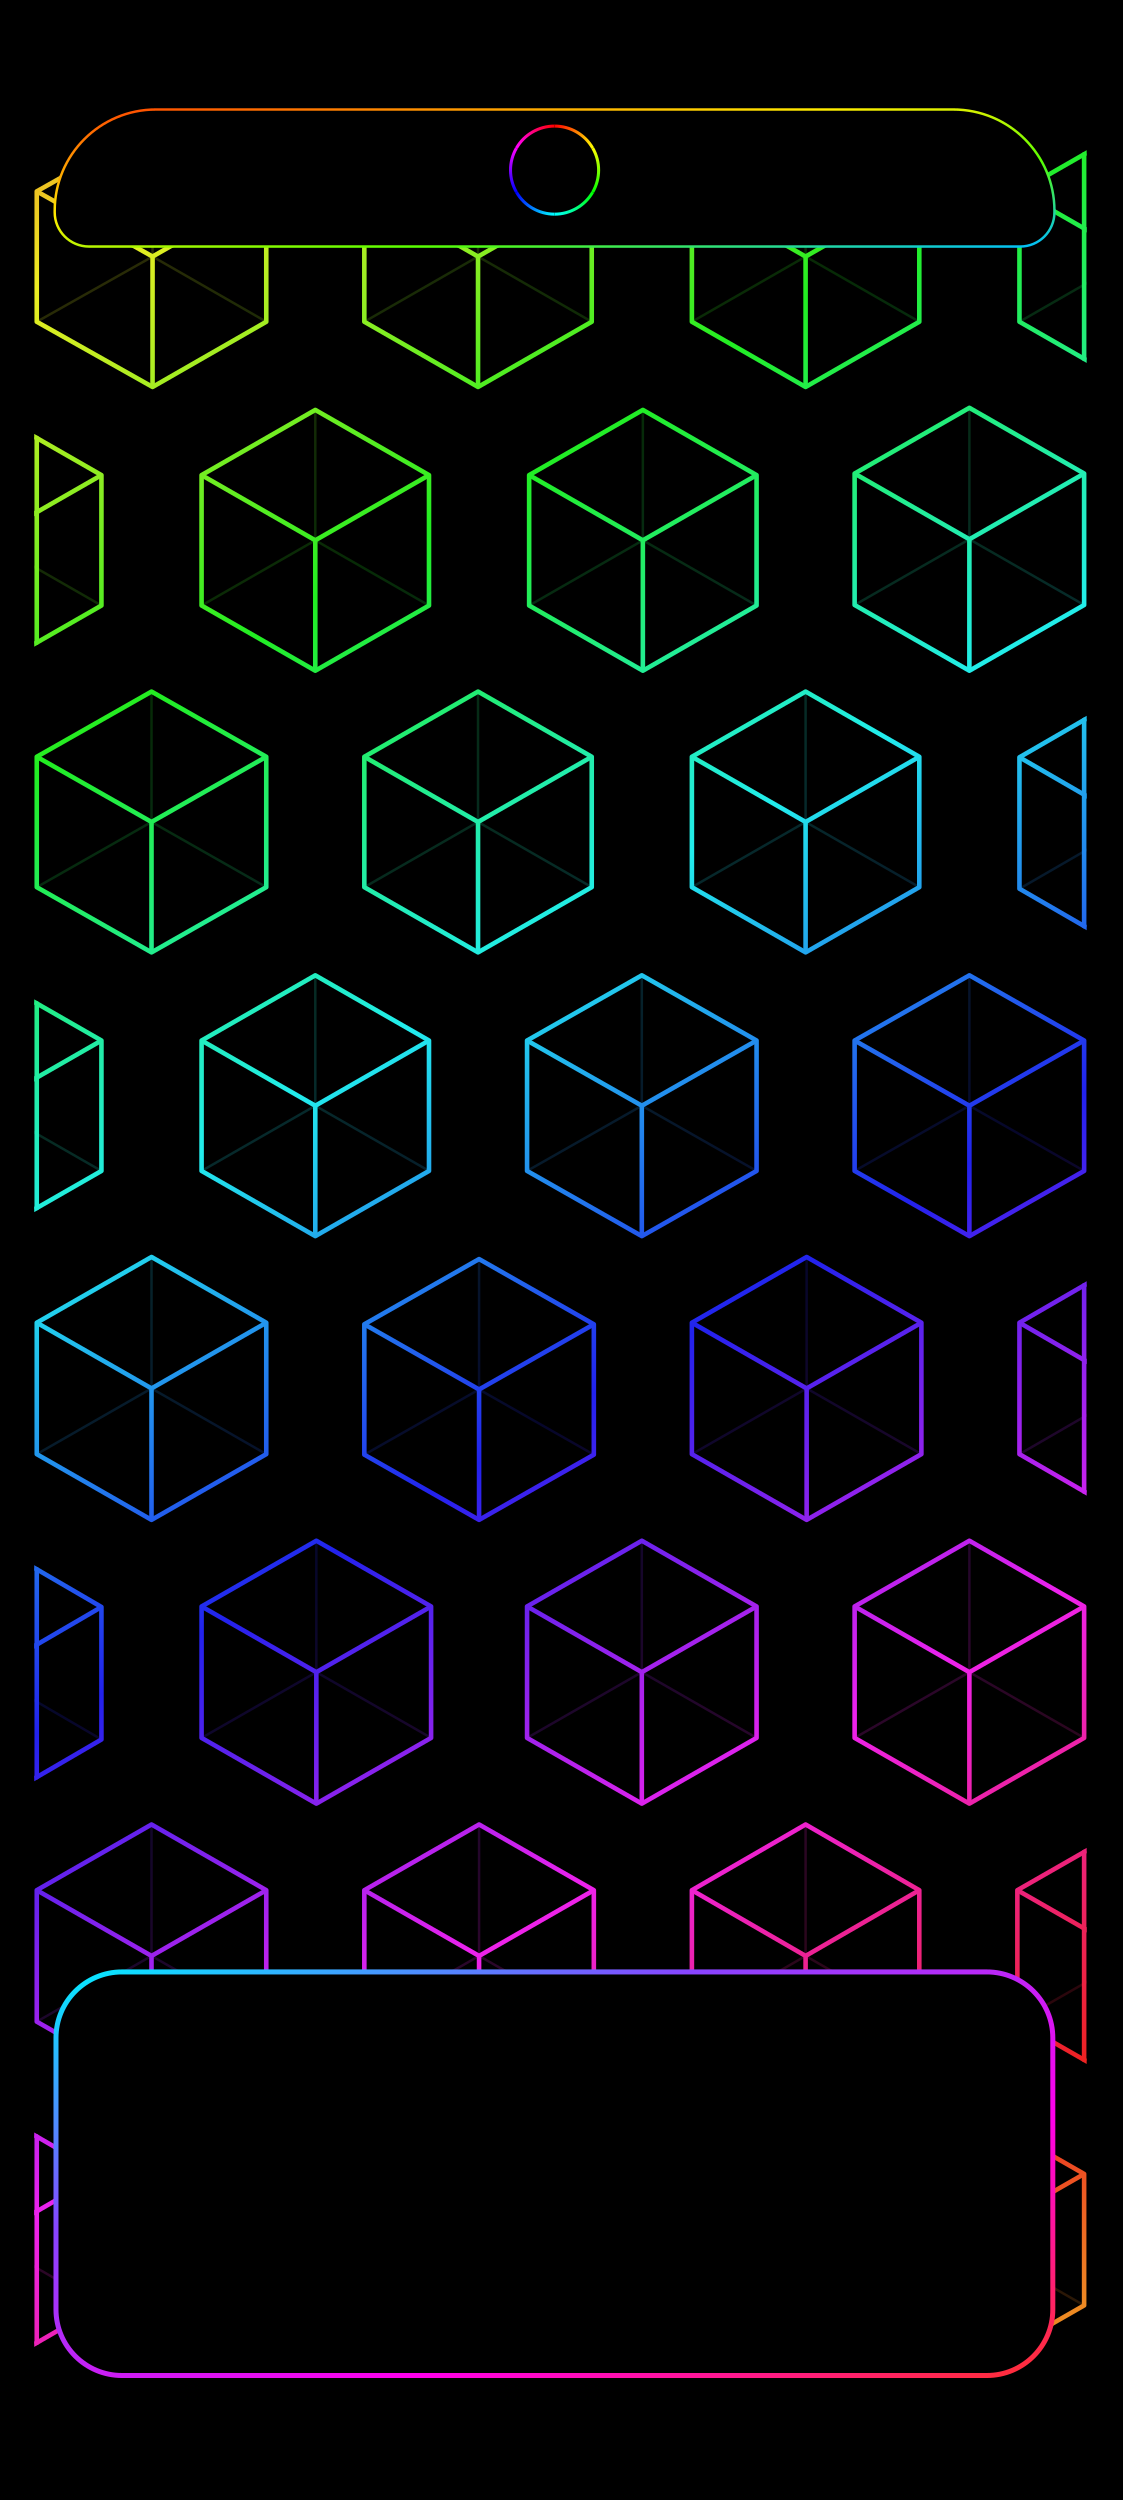
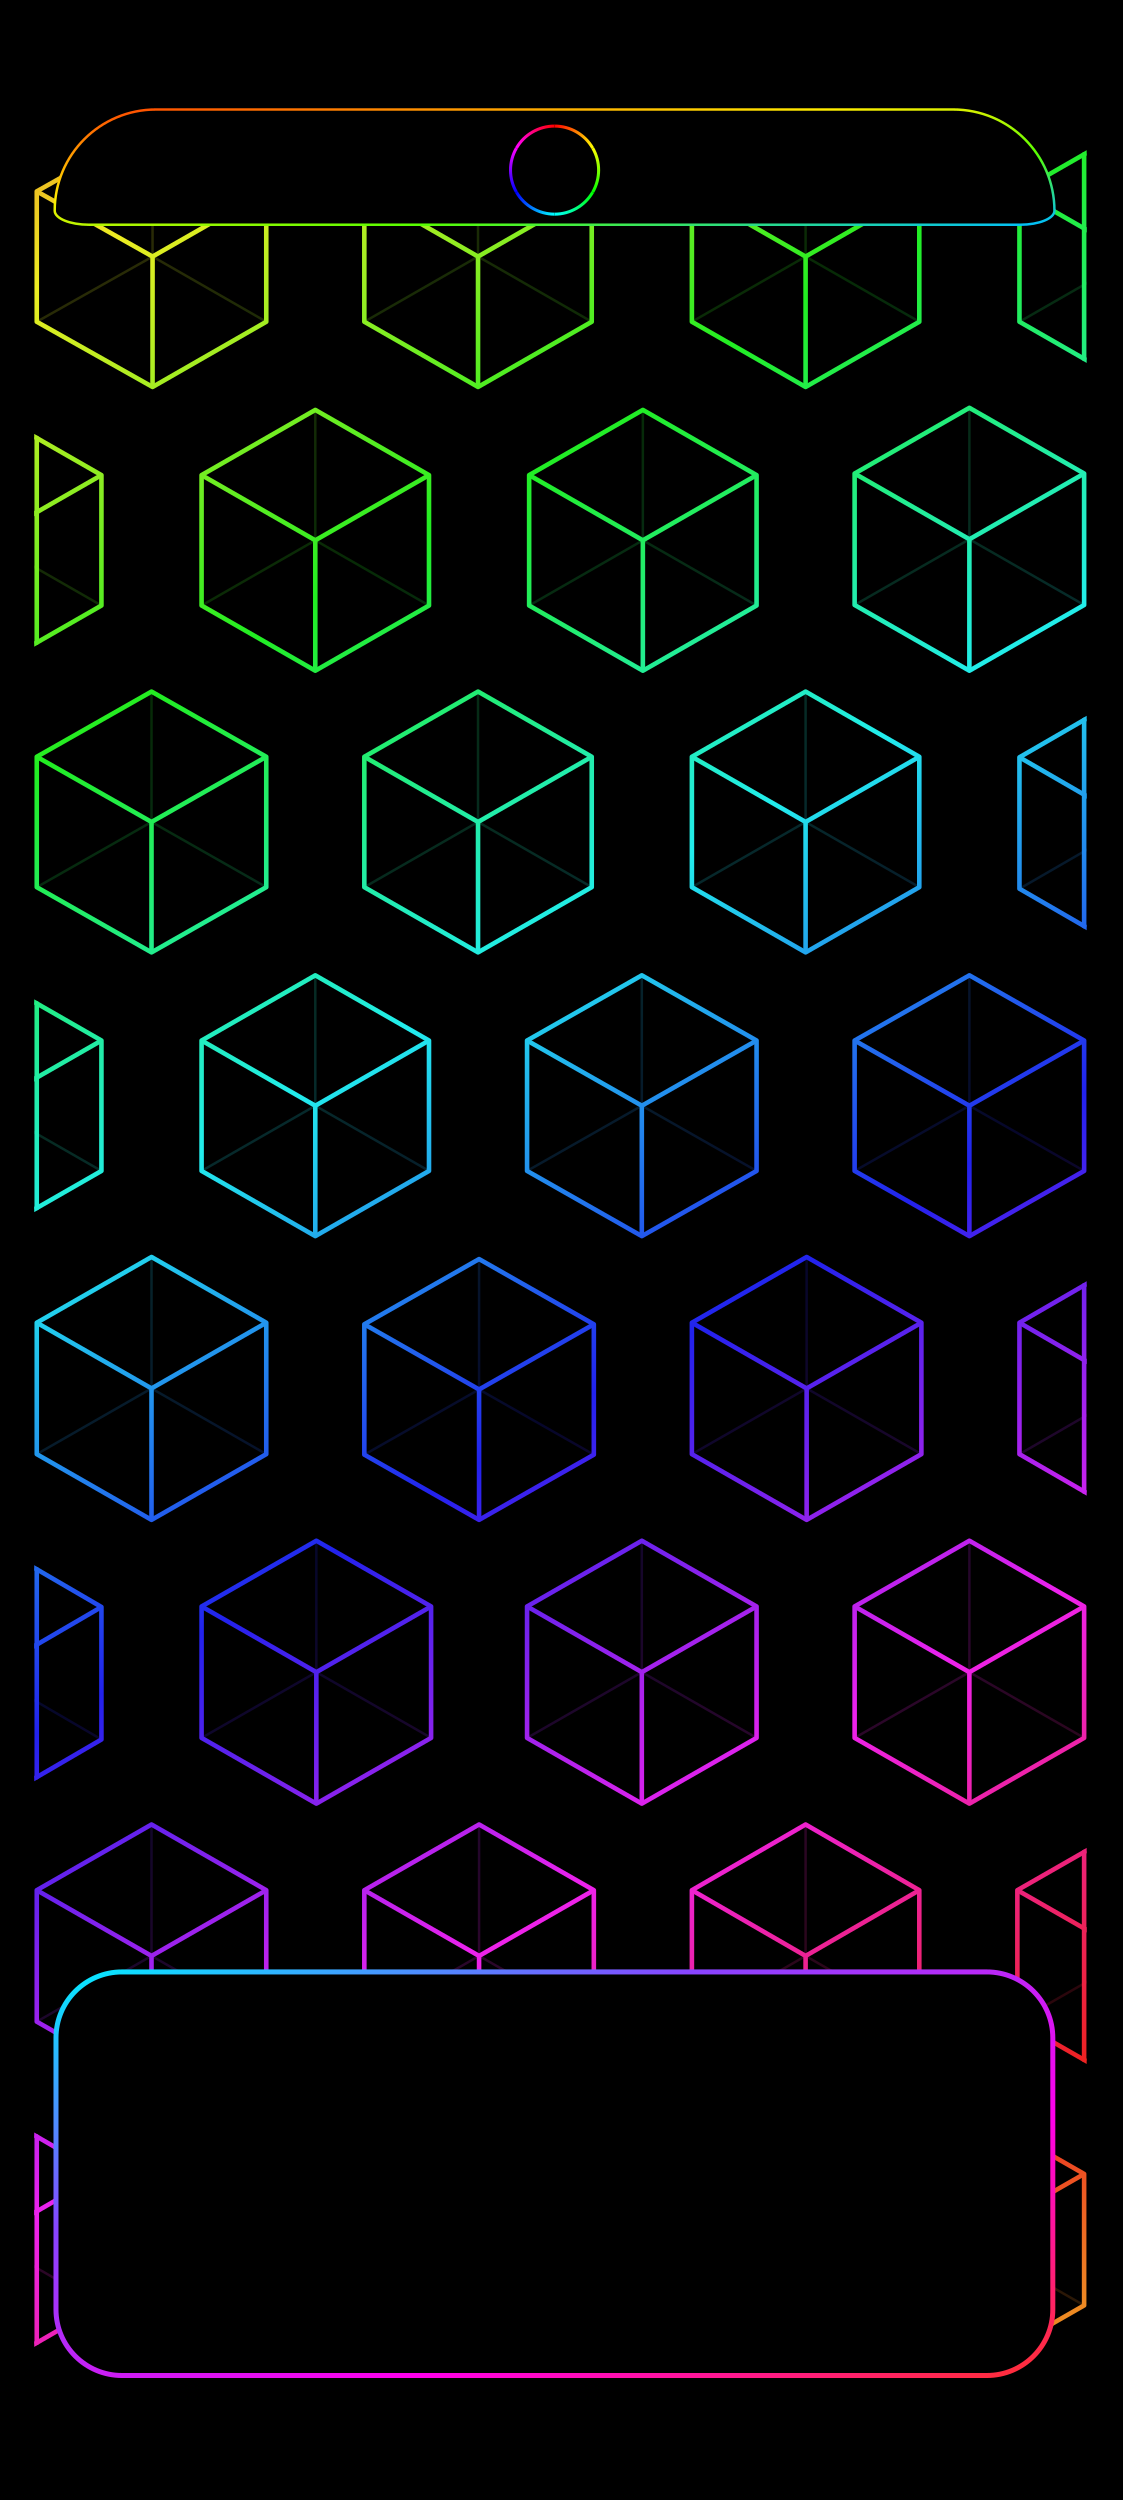
<svg xmlns="http://www.w3.org/2000/svg" width="1344" height="2992" viewBox="0 0 1344 2992">
  <defs>
    <linearGradient id="rainbow" gradientUnits="userSpaceOnUse" x1="0" y1="0" x2="899.742" y2="1470.724">
      <stop offset="0" stop-color="#ed228f" />
      <stop offset="0.062" stop-color="#ed2222" />
      <stop offset="0.176" stop-color="#eded22" />
      <stop offset="0.29" stop-color="#22ed22" />
      <stop offset="0.405" stop-color="#22eded" />
      <stop offset="0.519" stop-color="#2222ed" />
      <stop offset="0.634" stop-color="#ed22ed" />
      <stop offset="0.748" stop-color="#ed2222" />
      <stop offset="0.863" stop-color="#eded22" />
      <stop offset="0.977" stop-color="#22ed22" />
      <stop offset="1" stop-color="#22ed4a" />
    </linearGradient>
    <clipPath id="pattern-clip" data-edges="aligned">
      <rect x="334.78" y="69" width="504.44" height="1085" />
    </clipPath>
    <linearGradient id="camera-0" gradientUnits="userSpaceOnUse" x1="663.708" y1="150.888" x2="709.359" y2="177.245">
      <stop stop-color="#ff0000" />
      <stop offset="1" stop-color="#ffff00" />
    </linearGradient>
    <linearGradient id="camera-1" gradientUnits="userSpaceOnUse" x1="709.359" y1="177.245" x2="709.359" y2="229.958">
      <stop stop-color="#ffff00" />
      <stop offset="1" stop-color="#00ff00" />
    </linearGradient>
    <linearGradient id="camera-2" gradientUnits="userSpaceOnUse" x1="709.359" y1="229.958" x2="663.708" y2="256.314">
      <stop stop-color="#00ff00" />
      <stop offset="1" stop-color="#00ffff" />
    </linearGradient>
    <linearGradient id="camera-3" gradientUnits="userSpaceOnUse" x1="663.708" y1="256.314" x2="618.058" y2="229.958">
      <stop stop-color="#00ffff" />
      <stop offset="1" stop-color="#0000ff" />
    </linearGradient>
    <linearGradient id="camera-4" gradientUnits="userSpaceOnUse" x1="618.058" y1="229.958" x2="618.058" y2="177.245">
      <stop stop-color="#0000ff" />
      <stop offset="1" stop-color="#ff00ff" />
    </linearGradient>
    <linearGradient id="camera-5" gradientUnits="userSpaceOnUse" x1="618.058" y1="177.245" x2="663.708" y2="150.888">
      <stop stop-color="#ff00ff" />
      <stop offset="1" stop-color="#ff0000" />
    </linearGradient>
    <linearGradient id="home-outline" x1="0%" y1="0%" x2="100%" y2="100%">
      <stop offset="0" stop-color="#00efff" />
      <stop offset=".32" stop-color="#8844ff" />
      <stop offset=".68" stop-color="#ff00ec" />
      <stop offset="1" stop-color="#ff3030" />
    </linearGradient>
    <linearGradient id="status-outline" x1="0%" y1="0%" x2="100%" y2="100%">
      <stop offset="0" stop-color="#ff4000" />
      <stop offset=".39" stop-color="#ffed00" />
      <stop offset=".68" stop-color="#59ff00" />
      <stop offset="1" stop-color="#00bdff" />
    </linearGradient>
  </defs>
  <rect width="1344" height="2992" fill="#000" />
  <g transform="translate(34 141) scale(2.497 2.497) translate(-332 -69)" clip-path="url(#pattern-clip)">
    <path d="M391.5,73L446,104.25L446,166.75L391.5,198L336,166.75L336,104.25ZM547.5,73L602,104.25L602,166.75L547.5,198L493,166.75L493,104.25ZM704.5,73L759,104.25L759,166.75L704.5,198L650,166.75L650,104.25ZM861.5,73L916,104.25L916,166.75L861.5,198L807,166.75L807,104.25ZM312.5,209L367,240.25L367,302.75L312.5,334L258,302.75L258,240.25ZM469.5,209L524,240.25L524,302.75L469.5,334L415,302.75L415,240.25ZM626.5,209L681,240.25L681,302.75L626.5,334L572,302.75L572,240.25ZM783,208L838,239.5L838,302.5L783,334L728,302.5L728,239.5ZM391,344L446,375.25L446,437.75L391,469L336,437.75L336,375.25ZM547.5,344L602,375.25L602,437.75L547.5,469L493,437.75L493,375.25ZM704.5,344L759,375.25L759,437.75L704.5,469L650,437.75L650,375.25ZM861.5,344L916,375.5L916,438.5L861.5,470L807,438.5L807,375.5ZM312.5,480L367,511.25L367,573.75L312.5,605L258,573.75L258,511.25ZM469.5,480L524,511.25L524,573.75L469.5,605L415,573.75L415,511.25ZM626,480L681,511.25L681,573.75L626,605L571,573.75L571,511.25ZM783,480L838,511.25L838,573.75L783,605L728,573.75L728,511.25ZM391,615L446,646.5L446,709.5L391,741L336,709.5L336,646.5ZM548,616L603,647.25L603,709.75L548,741L493,709.75L493,647.25ZM705,615L760,646.5L760,709.5L705,741L650,709.5L650,646.5ZM861.5,615L916,646.5L916,709.5L861.5,741L807,709.5L807,646.5ZM312.5,751L367,782.75L367,846.25L312.5,878L258,846.25L258,782.75ZM470,751L525,782.5L525,845.5L470,877L415,845.5L415,782.5ZM626,751L681,782.5L681,845.5L626,877L571,845.5L571,782.5ZM783,751L838,782.5L838,845.5L783,877L728,845.5L728,782.5ZM391,887L446,918.5L446,981.5L391,1013L336,981.5L336,918.5ZM548,887L603,918.5L603,981.5L548,1013L493,981.5L493,918.5ZM704.5,887L759,918.5L759,981.5L704.5,1013L650,981.5L650,918.5ZM861,887L916,918.5L916,981.5L861,1013L806,981.5L806,918.5ZM312.5,1023L367,1054.5L367,1117.5L312.5,1149L258,1117.5L258,1054.5ZM470,1023L525,1054.5L525,1117.5L470,1149L415,1117.5L415,1054.5ZM626,1023L681,1054.5L681,1117.5L626,1149L571,1117.5L571,1054.5ZM783,1023L838,1054.5L838,1117.5L783,1149L728,1117.5L728,1054.5Z" fill="none" stroke="url(#rainbow)" stroke-width="2.2" stroke-linejoin="round" />
    <path d="M391.5,135.5L391.5,73M391.5,135.5L446,166.75M391.5,135.5L336,166.75M547.5,135.5L547.5,73M547.5,135.5L602,166.75M547.5,135.5L493,166.75M704.5,135.5L704.5,73M704.5,135.5L759,166.75M704.5,135.5L650,166.75M861.5,135.5L861.5,73M861.5,135.5L916,166.75M861.5,135.5L807,166.75M312.5,271.5L312.5,209M312.5,271.5L367,302.75M312.5,271.5L258,302.75M469.5,271.5L469.5,209M469.5,271.5L524,302.75M469.5,271.5L415,302.75M626.5,271.5L626.5,209M626.5,271.5L681,302.75M626.5,271.5L572,302.75M783,271L783,208M783,271L838,302.5M783,271L728,302.5M391,406.5L391,344M391,406.5L446,437.75M391,406.5L336,437.75M547.5,406.5L547.5,344M547.5,406.5L602,437.75M547.5,406.5L493,437.75M704.5,406.5L704.5,344M704.5,406.5L759,437.75M704.5,406.5L650,437.75M861.5,407L861.5,344M861.5,407L916,438.5M861.5,407L807,438.5M312.5,542.5L312.5,480M312.5,542.5L367,573.75M312.5,542.5L258,573.75M469.5,542.5L469.5,480M469.5,542.5L524,573.75M469.5,542.5L415,573.75M626,542.5L626,480M626,542.5L681,573.75M626,542.5L571,573.75M783,542.5L783,480M783,542.5L838,573.75M783,542.5L728,573.75M391,678L391,615M391,678L446,709.5M391,678L336,709.5M548,678.5L548,616M548,678.5L603,709.75M548,678.5L493,709.75M705,678L705,615M705,678L760,709.5M705,678L650,709.5M861.5,678L861.5,615M861.5,678L916,709.5M861.5,678L807,709.5M312.5,814.5L312.5,751M312.5,814.5L367,846.25M312.5,814.5L258,846.25M470,814L470,751M470,814L525,845.5M470,814L415,845.5M626,814L626,751M626,814L681,845.5M626,814L571,845.5M783,814L783,751M783,814L838,845.5M783,814L728,845.5M391,950L391,887M391,950L446,981.5M391,950L336,981.5M548,950L548,887M548,950L603,981.5M548,950L493,981.5M704.5,950L704.5,887M704.5,950L759,981.5M704.5,950L650,981.5M861,950L861,887M861,950L916,981.5M861,950L806,981.5M312.5,1086L312.5,1023M312.5,1086L367,1117.5M312.5,1086L258,1117.5M470,1086L470,1023M470,1086L525,1117.5M470,1086L415,1117.5M626,1086L626,1023M626,1086L681,1117.5M626,1086L571,1117.5M783,1086L783,1023M783,1086L838,1117.5M783,1086L728,1117.5" fill="none" stroke="url(#rainbow)" stroke-width="1.2" opacity="0.18" />
    <path d="M391.5,135.5L446,104.25M391.5,135.5L391.5,198M391.5,135.5L336,104.25M547.5,135.5L602,104.25M547.5,135.5L547.5,198M547.5,135.5L493,104.25M704.5,135.5L759,104.25M704.5,135.5L704.5,198M704.5,135.5L650,104.25M861.5,135.5L916,104.25M861.5,135.5L861.5,198M861.5,135.5L807,104.25M312.5,271.5L367,240.25M312.5,271.5L312.5,334M312.5,271.5L258,240.25M469.5,271.5L524,240.25M469.5,271.5L469.5,334M469.5,271.5L415,240.25M626.5,271.5L681,240.25M626.5,271.5L626.5,334M626.5,271.5L572,240.25M783,271L838,239.5M783,271L783,334M783,271L728,239.5M391,406.5L446,375.25M391,406.5L391,469M391,406.5L336,375.25M547.5,406.5L602,375.25M547.5,406.5L547.5,469M547.5,406.5L493,375.25M704.5,406.5L759,375.25M704.5,406.5L704.5,469M704.5,406.5L650,375.25M861.5,407L916,375.5M861.5,407L861.5,470M861.5,407L807,375.5M312.5,542.5L367,511.25M312.5,542.5L312.5,605M312.5,542.5L258,511.25M469.5,542.5L524,511.25M469.5,542.5L469.5,605M469.5,542.5L415,511.25M626,542.5L681,511.25M626,542.5L626,605M626,542.5L571,511.25M783,542.5L838,511.25M783,542.5L783,605M783,542.5L728,511.25M391,678L446,646.5M391,678L391,741M391,678L336,646.5M548,678.5L603,647.25M548,678.5L548,741M548,678.5L493,647.25M705,678L760,646.5M705,678L705,741M705,678L650,646.5M861.5,678L916,646.5M861.5,678L861.5,741M861.5,678L807,646.5M312.5,814.5L367,782.75M312.5,814.5L312.5,878M312.5,814.5L258,782.75M470,814L525,782.5M470,814L470,877M470,814L415,782.5M626,814L681,782.5M626,814L626,877M626,814L571,782.5M783,814L838,782.5M783,814L783,877M783,814L728,782.5M391,950L446,918.5M391,950L391,1013M391,950L336,918.5M548,950L603,918.5M548,950L548,1013M548,950L493,918.5M704.5,950L759,918.5M704.5,950L704.5,1013M704.5,950L650,918.5M861,950L916,918.5M861,950L861,1013M861,950L806,918.5M312.5,1086L367,1054.5M312.5,1086L312.5,1149M312.5,1086L258,1054.5M470,1086L525,1054.5M470,1086L470,1149M470,1086L415,1054.5M626,1086L681,1054.5M626,1086L626,1149M626,1086L571,1054.5M783,1086L838,1054.5M783,1086L783,1149M783,1086L728,1054.5" fill="none" stroke="url(#rainbow)" stroke-width="2.2" />
    <path d="M838,86.475L838,184.525M336,222.475L336,320.525M838,357.583L838,456.417M336,493.475L336,591.525M838,628.583L838,727.417M336,764.69L336,864.31M838,900.173L838,999.827M336,1036.583L336,1135.417" fill="none" stroke="url(#rainbow)" stroke-width="2.2" stroke-linecap="round" />
  </g>
-   <path id="pixel-status-panel" d="M186.603,131.043 H1140.814 A121.140,121.140 0 0 1 1261.954,252.184 V254.055 A41.001,41.001 0 0 1 1220.952,295.056 H106.464 A41.001,41.001 0 0 1 65.463,254.055 V252.184 A121.140,121.140 0 0 1 186.603,131.043 Z" fill="#000" stroke="url(#status-outline)" stroke-width="2.982" />
+   <path id="pixel-status-panel" d="M186.603,131.043 H1140.814 A121.140,121.140 0 0 1 1261.954,252.184 V252.184 A41.001,16.780 0 0 1 1220.952,268.963 H106.464 A41.001,16.780 0 0 1 65.463,252.184 V252.184 A121.140,121.140 0 0 1 186.603,131.043 Z" fill="#000" stroke="url(#status-outline)" stroke-width="2.982" />
  <circle cx="663.708" cy="203.601" r="56.038" fill="#000" />
  <path d="M663.708,150.888A52.713,52.713 0 0 1 709.359,177.245" fill="none" stroke="url(#camera-0)" stroke-width="3.65" />
  <path d="M709.359,177.245A52.713,52.713 0 0 1 709.359,229.958" fill="none" stroke="url(#camera-1)" stroke-width="3.65" />
  <path d="M709.359,229.958A52.713,52.713 0 0 1 663.708,256.314" fill="none" stroke="url(#camera-2)" stroke-width="3.65" />
  <path d="M663.708,256.314A52.713,52.713 0 0 1 618.058,229.958" fill="none" stroke="url(#camera-3)" stroke-width="3.65" />
  <path d="M618.058,229.958A52.713,52.713 0 0 1 618.058,177.245" fill="none" stroke="url(#camera-4)" stroke-width="3.65" />
  <path d="M618.058,177.245A52.713,52.713 0 0 1 663.708,150.888" fill="none" stroke="url(#camera-5)" stroke-width="3.65" />
  <rect id="pixel-launcher-panel" x="67" y="2360" width="1193" height="483" rx="79" fill="#000" stroke="url(#home-outline)" stroke-width="6" />
</svg>
